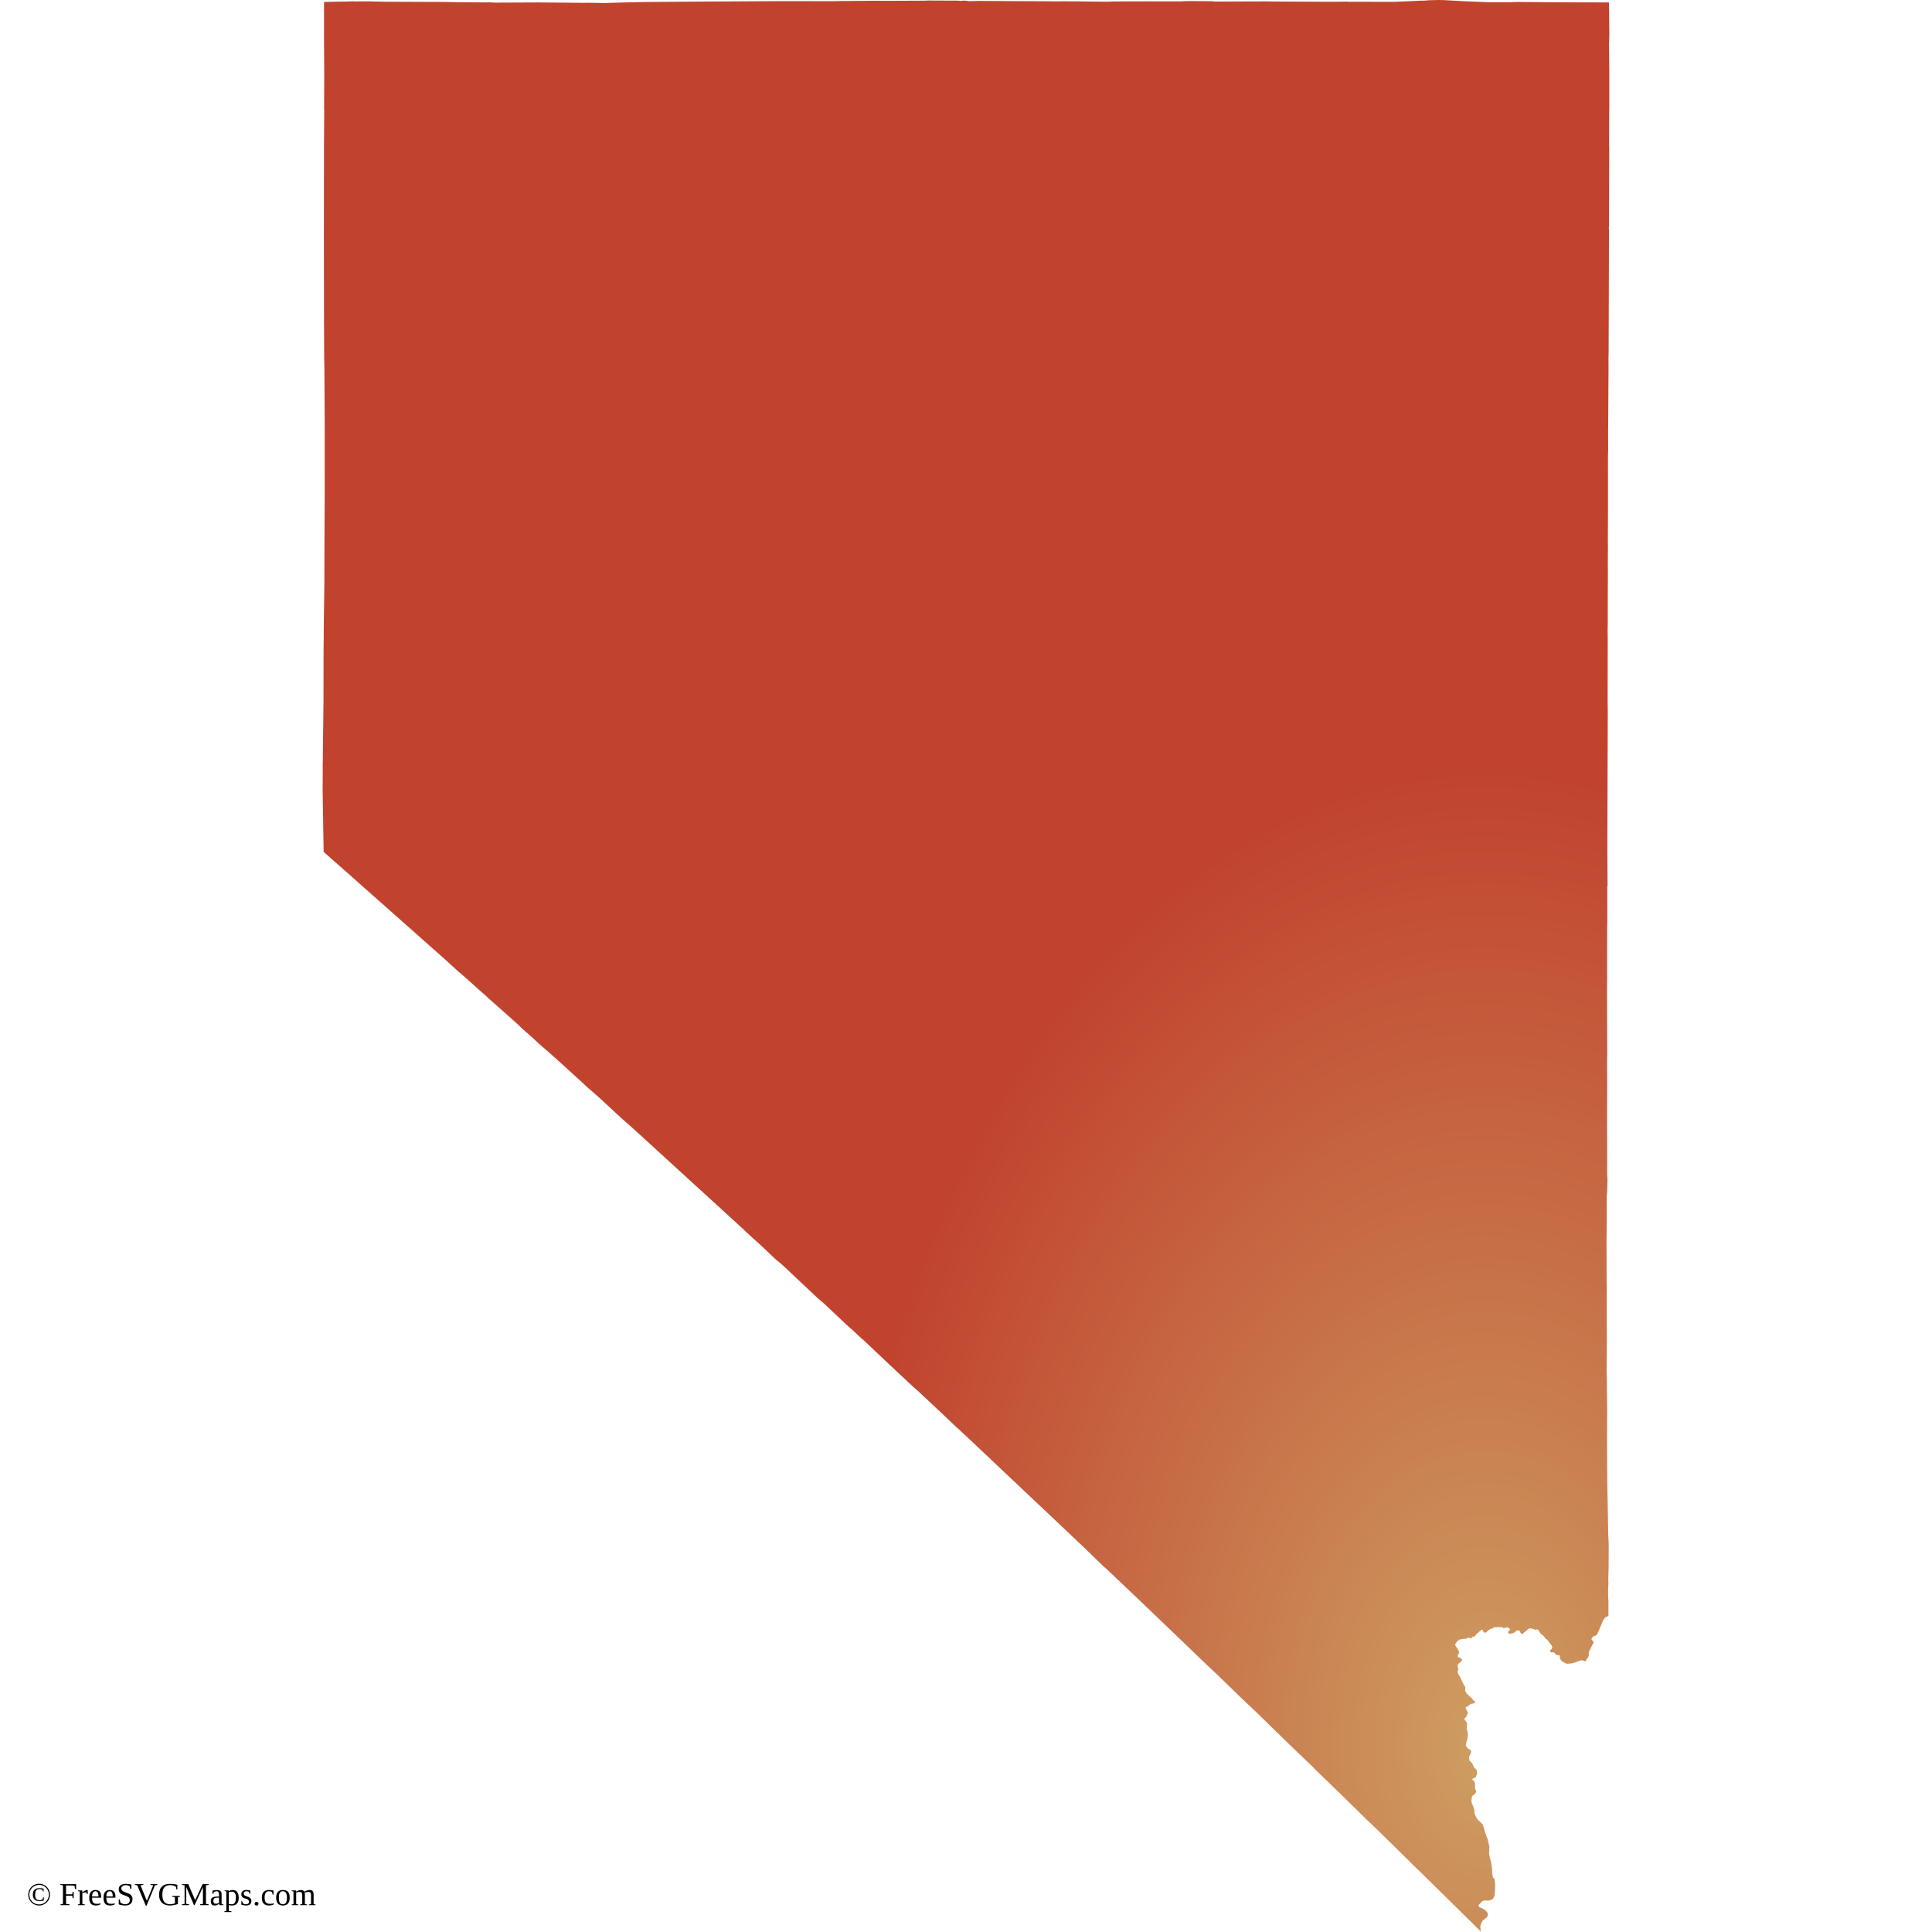
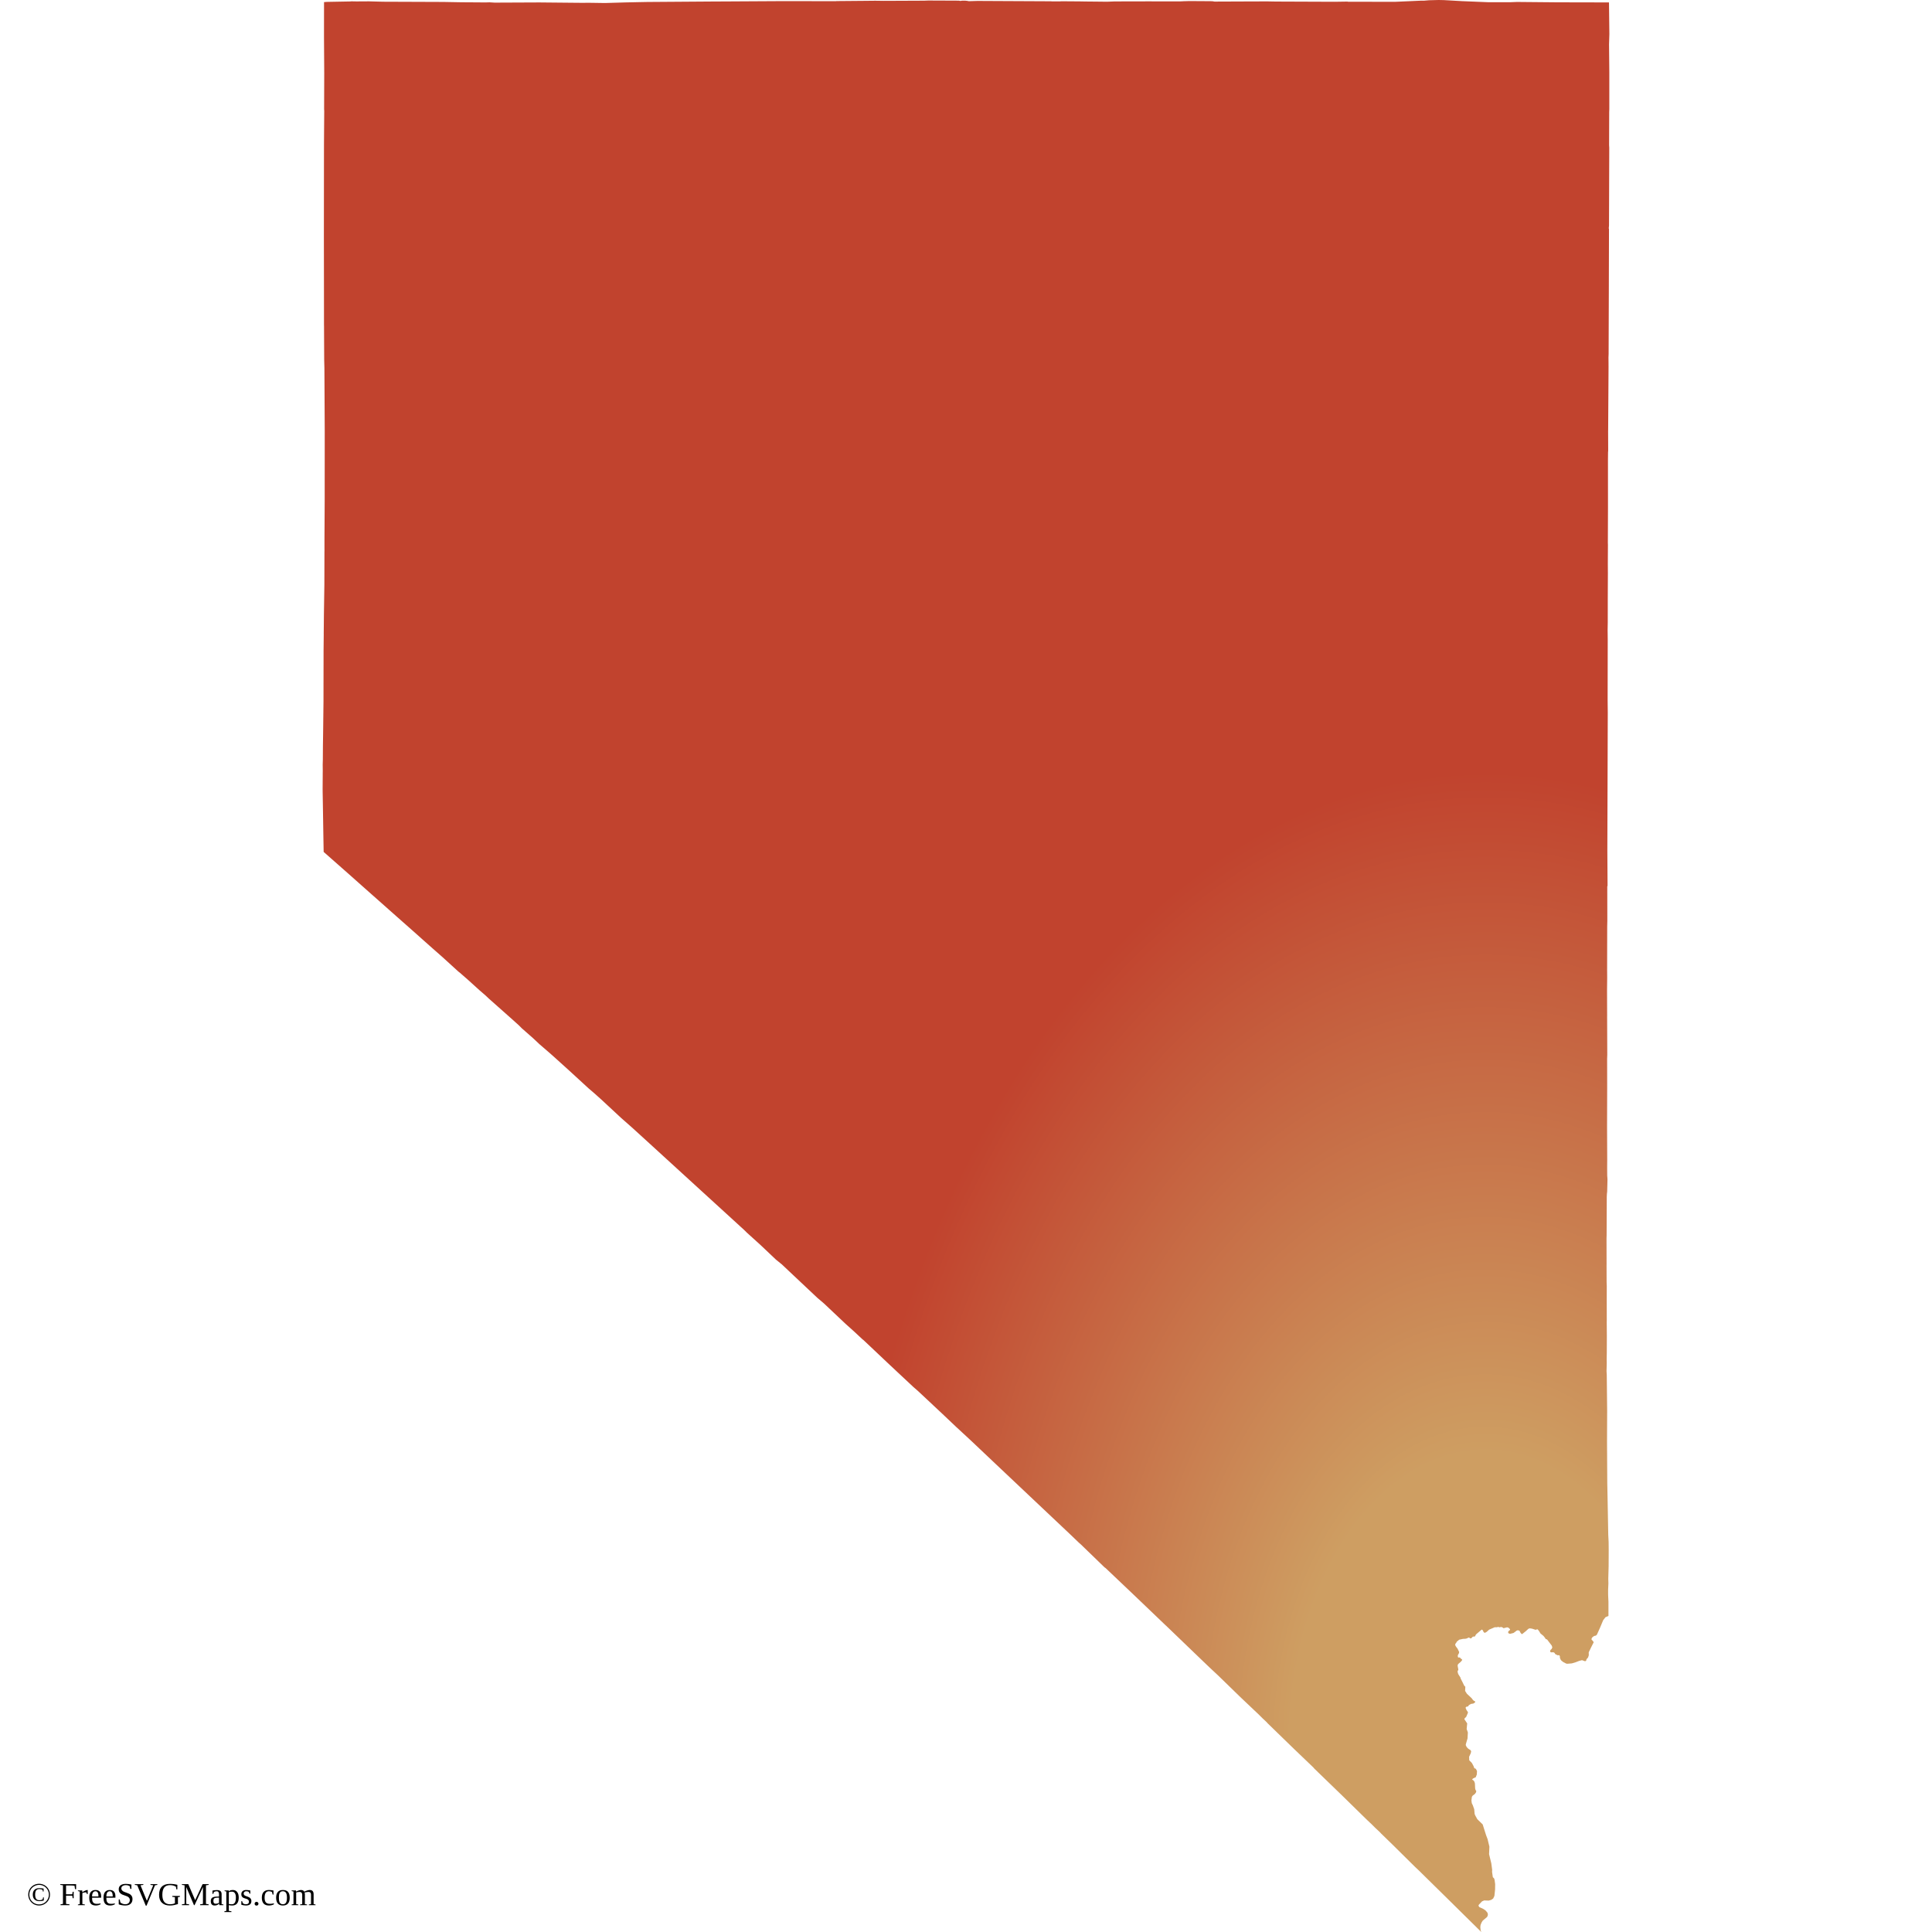
<svg xmlns="http://www.w3.org/2000/svg" id="mapSVG" version="1.1" style="overflow: hidden; " width="360" height="360" viewBox="0 0 360 360">
  <defs>
    <style>
      .st0 {
        fill-rule: evenodd;
      }
    </style>
    <radialGradient id="grad1" cx="90%" cy="90%">
-       <stop offset="0%" style="stop-color:#ce9e62;stop-opacity:1" />
+       <stop offset="30%" style="stop-color:#ce9e62;stop-opacity:1" />
      <stop offset="100%" style="stop-color:#c1432e;stop-opacity:1" />
    </radialGradient>
  </defs>
  <g id="viewport-20260919020428224" class="svg-pan-zoom_viewport" transform="matrix(3.6,0,0,3.6,0,0)" style="transform: matrix(3.6, 0, 0, 3.6, 0, 0);">
    <g id="mapGroup">
      <path id="mapPath" d="M83.285,2.275 L83.301,1.762 L83.281,.125 L83.205,.126 L83.054,.126 L83.054,.124 L82.546,.126 L82.544,.124 L80.598,.12 L80.597,.12 L78.524,.101 L78.182,.114 L78.181,.114 L77.065,.116 L76.475,.092 L76.272,.083 L76.21,.081 L75.698,.06 L75.694,.06 L74.742,.006 L74.466,0 L73.966,.013 L73.705,.035 L73.538,.035 L72.888,.064 L72.226,.093 L72.154,.093 L69.781,.091 L69.741,.082 L69.076,.092 L66.217,.081 L66.029,.08 L65.593,.072 L64.642,.075 L64.395,.076 L62.866,.082 L62.761,.065 L62.671,.062 L61.564,.055 L61.563,.055 L61.281,.063 L61.28,.062 L61.205,.067 L61.205,.067 L61.073,.072 L61.074,.072 L60.986,.072 L60.986,.071 L59.621,.071 L59.587,.07 L57.702,.074 L57.303,.089 L57.195,.088 L56.841,.084 L56.202,.078 L56.009,.075 L55.855,.072 L55.816,.073 L55.552,.07 L54.917,.066 L54.865,.073 L54.429,.073 L54.42,.067 L51.791,.054 L50.598,.048 L50.15,.061 L50.05,.043 L50.049,.043 L49.961,.035 L49.797,.035 L49.707,.048 L49.635,.035 L49.487,.033 L48.045,.027 L47.825,.035 L45.748,.044 L45.307,.038 L44.597,.045 L44.335,.047 L43.408,.055 L43.363,.056 L43.29,.056 L43.265,.062 L42.905,.061 L42.862,.061 L42.017,.06 L40.502,.058 L37.706,.074 L36.889,.078 L36.887,.078 L33.497,.102 L33.039,.111 L32.372,.125 L31.893,.139 L31.316,.156 L30.429,.143 L30.413,.143 L30.208,.147 L29.828,.144 L27.915,.126 L25.601,.136 L25.338,.12 L25.124,.126 L24.307,.12 L23.906,.118 L23.906,.118 L22.963,.101 L19.825,.089 L19.106,.07 L18.45,.074 L18.182,.069 L18.147,.075 L16.91,.098 L16.772,.109 L16.77,1.905 L16.782,3.783 L16.776,5.651 L16.782,5.743 L16.775,6.653 L16.769,7.516 L16.764,12.214 L16.768,14.763 L16.77,16.814 L16.772,16.898 L16.772,16.921 L16.778,18.195 L16.78,18.631 L16.791,19.057 L16.808,22.309 L16.807,23.74 L16.806,24.919 L16.806,24.928 L16.806,25.773 L16.806,25.788 L16.798,27.303 L16.795,27.777 L16.794,28.282 L16.794,28.285 L16.795,28.494 L16.793,28.573 L16.789,30.254 L16.782,30.735 L16.766,31.784 L16.756,32.81 L16.757,32.822 L16.75,33.487 L16.748,33.657 L16.747,34.356 L16.747,34.365 L16.746,34.704 L16.746,34.914 L16.745,35.334 L16.744,36.175 L16.744,36.318 L16.743,36.348 L16.743,36.382 L16.738,36.802 L16.738,36.817 L16.737,36.933 L16.736,36.941 L16.736,36.945 L16.736,36.958 L16.735,37.067 L16.731,37.411 L16.728,37.674 L16.728,37.675 L16.719,38.325 L16.716,38.49 L16.714,38.689 L16.71,39.33 L16.704,39.532 L16.704,39.534 L16.703,39.57 L16.703,39.577 L16.706,39.896 L16.704,40.046 L16.704,40.079 L16.704,40.161 L16.701,40.544 L16.701,40.573 L16.699,40.798 L16.699,40.848 L16.699,40.885 L16.7,40.898 L16.7,40.898 L16.7,40.952 L16.713,41.707 L16.725,42.468 L16.735,43.118 L16.752,44.094 L17.129,44.427 L17.306,44.583 L17.307,44.584 L17.326,44.6 L17.41,44.674 L17.447,44.707 L17.472,44.729 L17.716,44.944 L17.817,45.033 L17.831,45.046 L17.873,45.082 L18.506,45.644 L19.228,46.285 L19.509,46.533 L20.211,47.156 L20.212,47.157 L20.308,47.241 L20.31,47.244 L20.367,47.293 L20.368,47.294 L20.543,47.45 L20.596,47.496 L20.837,47.71 L20.838,47.711 L20.885,47.752 L20.94,47.801 L21.013,47.865 L21.366,48.178 L21.373,48.183 L21.391,48.2 L21.758,48.526 L21.769,48.536 L21.803,48.566 L21.803,48.566 L21.813,48.575 L21.828,48.588 L21.868,48.624 L21.888,48.642 L22.213,48.931 L22.41,49.106 L22.411,49.107 L22.859,49.501 L22.896,49.533 L22.896,49.533 L23.729,50.292 L23.795,50.342 L24.204,50.699 L24.242,50.733 L24.26,50.749 L24.809,51.247 L25.125,51.52 L25.303,51.688 L26.174,52.461 L26.52,52.768 L26.842,53.058 L27.007,53.223 L27.591,53.736 L27.916,54.042 L28.488,54.536 L28.488,54.536 L28.791,54.807 L29.5,55.448 L30.185,56.077 L30.185,56.077 L30.473,56.341 L30.755,56.582 L31.116,56.905 L32.151,57.866 L32.705,58.354 L33.497,59.075 L34.314,59.822 L36.288,61.626 L37.963,63.156 L38.281,63.447 L38.507,63.653 L38.646,63.789 L38.645,63.79 L39.276,64.361 L39.36,64.437 L39.364,64.441 L40.155,65.19 L40.475,65.451 L40.584,65.554 L40.957,65.906 L42.301,67.171 L42.655,67.473 L43.763,68.519 L44.215,68.925 L44.662,69.341 L44.67,69.34 L44.906,69.562 L46.057,70.65 L47.06,71.588 L47.283,71.797 L47.519,72.002 L48.4,72.827 L48.78,73.183 L49.508,73.873 L49.534,73.896 L50.243,74.552 L51.057,75.322 L51.488,75.73 L53.488,77.619 L55.366,79.392 L55.825,79.832 L55.966,79.959 L57.171,81.126 L57.221,81.159 L58.616,82.484 L59.299,83.137 L60.205,84.004 L60.332,84.125 L60.372,84.161 L61.653,85.393 L61.691,85.429 L61.835,85.568 L62.39,86.101 L62.594,86.296 L62.612,86.313 L63.059,86.731 L63.136,86.806 L64.116,87.759 L64.198,87.839 L64.883,88.488 L64.885,88.491 L65.112,88.704 L65.346,88.936 L65.35,88.94 L65.355,88.945 L65.577,89.154 L65.594,89.179 L65.646,89.23 L66.442,90.004 L66.989,90.535 L67.971,91.475 L68.047,91.563 L68.064,91.576 L68.182,91.69 L68.209,91.718 L68.213,91.722 L68.485,91.985 L69.189,92.666 L69.551,93.017 L70.065,93.521 L70.787,94.228 L70.793,94.23 L70.942,94.374 L70.953,94.38 L71.176,94.603 L71.432,94.843 L71.486,94.903 L72.091,95.491 L73.225,96.613 L73.412,96.79 L73.413,96.79 L74.263,97.626 L74.263,97.626 L74.757,98.112 L74.766,98.12 L75.778,99.119 L76.203,99.538 L76.443,99.774 L76.445,99.777 L76.672,100 L76.636,99.905 L76.636,99.898 L76.621,99.745 L76.634,99.639 L76.684,99.513 L76.706,99.477 L76.743,99.416 L76.852,99.323 L76.853,99.322 L76.971,99.222 L77.005,99.15 L77.013,99.09 L76.993,99.005 L76.952,98.956 L76.899,98.892 L76.794,98.816 L76.649,98.747 L76.568,98.709 L76.559,98.695 L76.524,98.636 L76.551,98.581 L76.656,98.471 L76.712,98.412 L76.781,98.384 L76.823,98.366 L76.901,98.369 L77.001,98.373 L77.038,98.374 L77.056,98.374 L77.183,98.338 L77.245,98.296 L77.285,98.269 L77.35,98.133 L77.355,98.082 L77.356,98.081 L77.385,97.801 L77.387,97.676 L77.389,97.522 L77.359,97.303 L77.359,97.303 L77.357,97.288 L77.327,97.216 L77.269,97.165 L77.229,96.887 L77.234,96.776 L77.189,96.444 L77.074,95.971 L77.091,95.584 L76.998,95.196 L76.918,94.984 L76.743,94.431 L76.465,94.161 L76.352,93.955 L76.326,93.883 L76.305,93.645 L76.232,93.441 L76.179,93.331 L76.17,93.26 L76.161,93.19 L76.164,93.166 L76.184,93.005 L76.222,92.945 L76.341,92.854 L76.398,92.772 L76.41,92.719 L76.405,92.691 L76.374,92.651 L76.353,92.566 L76.342,92.317 L76.326,92.252 L76.306,92.207 L76.282,92.171 L76.264,92.153 L76.247,92.145 L76.21,92.115 L76.2,92.1 L76.201,92.092 L76.209,92.084 L76.262,92.045 L76.286,92.036 L76.329,92.011 L76.362,92.005 L76.38,91.995 L76.439,91.851 L76.449,91.67 L76.407,91.584 L76.382,91.55 L76.353,91.534 L76.335,91.533 L76.316,91.522 L76.301,91.501 L76.28,91.433 L76.227,91.33 L76.179,91.245 L76.048,91.112 L76.041,90.93 L76.117,90.767 L76.128,90.744 L76.146,90.644 L76.117,90.59 L75.995,90.511 L75.916,90.428 L75.869,90.33 L75.87,90.285 L75.959,89.981 L75.977,89.674 L75.914,89.494 L75.942,89.204 L75.794,88.984 L75.819,88.929 L75.888,88.868 L75.972,88.673 L75.982,88.624 L75.969,88.604 L75.904,88.507 L75.856,88.394 L75.889,88.345 L75.955,88.33 L75.992,88.319 L76.025,88.261 L76.13,88.197 L76.268,88.173 L76.347,88.116 L76.358,88.09 L76.34,88.054 L76.296,88.039 L76.242,87.994 L76.175,87.902 L75.926,87.667 L75.834,87.522 L75.845,87.305 L75.789,87.252 L75.703,87.075 L75.599,86.87 L75.595,86.834 L75.476,86.648 L75.441,86.518 L75.484,86.421 L75.447,86.222 L75.452,86.175 L75.477,86.129 L75.516,86.095 L75.605,86.019 L75.674,85.938 L75.683,85.913 L75.665,85.882 L75.621,85.856 L75.567,85.796 L75.53,85.788 L75.483,85.795 L75.459,85.763 L75.455,85.684 L75.479,85.633 L75.519,85.562 L75.525,85.505 L75.477,85.404 L75.446,85.339 L75.358,85.222 L75.318,85.143 L75.335,85.077 L75.376,85.028 L75.404,84.973 L75.526,84.871 L75.736,84.826 L75.82,84.825 L75.888,84.816 L75.968,84.787 L76,84.759 L76.023,84.759 L76.062,84.774 L76.096,84.797 L76.123,84.805 L76.155,84.795 L76.207,84.737 L76.243,84.711 L76.327,84.707 L76.352,84.687 L76.397,84.598 L76.692,84.347 L76.735,84.365 L76.801,84.488 L76.859,84.516 L76.953,84.463 L77.077,84.35 L77.368,84.226 L77.479,84.228 L77.544,84.208 L77.618,84.231 L77.679,84.215 L77.724,84.216 L77.795,84.251 L77.801,84.268 L77.84,84.272 L78.003,84.23 L78.072,84.245 L78.15,84.317 L78.159,84.334 L78.158,84.369 L78.126,84.39 L78.082,84.43 L78.059,84.472 L78.068,84.518 L78.109,84.556 L78.175,84.564 L78.343,84.521 L78.512,84.394 L78.568,84.383 L78.648,84.406 L78.697,84.504 L78.752,84.572 L78.79,84.578 L78.975,84.43 L79.108,84.308 L79.176,84.282 L79.297,84.299 L79.485,84.36 L79.539,84.338 L79.554,84.338 L79.59,84.336 L79.657,84.42 L79.736,84.548 L79.892,84.677 L79.979,84.788 L80.008,84.838 L80.073,84.856 L80.317,85.174 L80.348,85.269 L80.311,85.351 L80.256,85.4 L80.235,85.456 L80.234,85.477 L80.243,85.497 L80.262,85.517 L80.3,85.526 L80.397,85.521 L80.44,85.537 L80.468,85.56 L80.497,85.615 L80.616,85.673 L80.638,85.68 L80.686,85.67 L80.72,85.684 L80.742,85.748 L80.738,85.805 L80.785,85.914 L80.826,85.961 L80.923,86.034 L81.078,86.112 L81.139,86.115 L81.358,86.097 L81.552,86.039 L81.733,85.969 L81.885,85.93 L82.038,85.986 L82.096,85.965 L82.116,85.887 L82.199,85.788 L82.236,85.673 L82.232,85.524 L82.388,85.203 L82.491,85.001 L82.433,84.919 L82.38,84.873 L82.38,84.808 L82.421,84.746 L82.508,84.68 L82.602,84.659 L82.656,84.609 L82.813,84.26 L82.982,83.858 L83.099,83.707 L83.253,83.641 L83.253,82.899 L83.244,82.726 L83.236,82.535 L83.236,82.28 L83.251,81.952 L83.244,81.726 L83.262,81.065 L83.266,80.248 L83.262,79.812 L83.243,79.446 L83.211,77.723 L83.206,77.451 L83.192,76.765 L83.185,75.598 L83.183,75.223 L83.183,75.222 L83.183,75.221 L83.182,75.107 L83.181,74.968 L83.181,74.968 L83.179,74.615 L83.179,74.615 L83.186,73.015 L83.179,72.419 L83.166,71.188 L83.165,71.152 L83.154,70.971 L83.165,70.546 L83.161,70.367 L83.167,70.013 L83.17,69.151 L83.164,68.45 L83.164,68.44 L83.166,68.321 L83.166,68.314 L83.164,67.234 L83.164,67.23 L83.166,66.565 L83.158,66.377 L83.156,65.803 L83.156,65.802 L83.155,65.525 L83.156,65.377 L83.155,65.17 L83.156,65.161 L83.155,64.976 L83.153,64.106 L83.158,63.937 L83.16,63.493 L83.165,62.255 L83.166,61.945 L83.166,61.942 L83.167,61.932 L83.173,61.8 L83.187,61.669 L83.203,61.043 L83.189,60.849 L83.186,60.441 L83.189,60.032 L83.185,59.177 L83.181,58.354 L83.187,56.246 L83.187,56.244 L83.184,54.806 L83.192,54.596 L83.184,52.606 L83.185,52.604 L83.18,51.246 L83.187,50.621 L83.187,50.564 L83.184,50.205 L83.184,50.204 L83.187,48.712 L83.188,47.971 L83.195,47.674 L83.192,45.883 L83.202,45.865 L83.207,45.829 L83.196,44.009 L83.218,36.881 L83.211,36.262 L83.215,33.623 L83.216,33.12 L83.213,32.83 L83.21,32.616 L83.217,32.225 L83.218,30.989 L83.218,30.988 L83.223,29.903 L83.224,29.666 L83.221,29.181 L83.226,28.193 L83.222,28.1 L83.223,27.915 L83.229,26.234 L83.228,23.799 L83.232,23.41 L83.239,23.33 L83.236,22.388 L83.235,22.369 L83.238,22.21 L83.255,19.517 L83.258,18.983 L83.258,18.979 L83.257,18.895 L83.257,18.773 L83.256,18.664 L83.255,18.548 L83.254,18.502 L83.255,18.494 L83.262,18.311 L83.262,18.183 L83.27,15.796 L83.273,14.941 L83.273,14.94 L83.281,11.861 L83.269,11.814 L83.282,11.68 L83.295,7.639 L83.287,7.516 L83.292,5.802 L83.292,5.794 L83.298,5.651 L83.298,3.725 L83.284,2.275 L83.285,2.275 Z" class="st0" fill="url(#grad1)" />
    </g>
  </g>
  <text id="svgAttribution" x="5" y="355" font-size="6px" fill="#000000" text-anchor="start" dominant-baseline="baseline">© FreeSVGMaps.com</text>
</svg>
